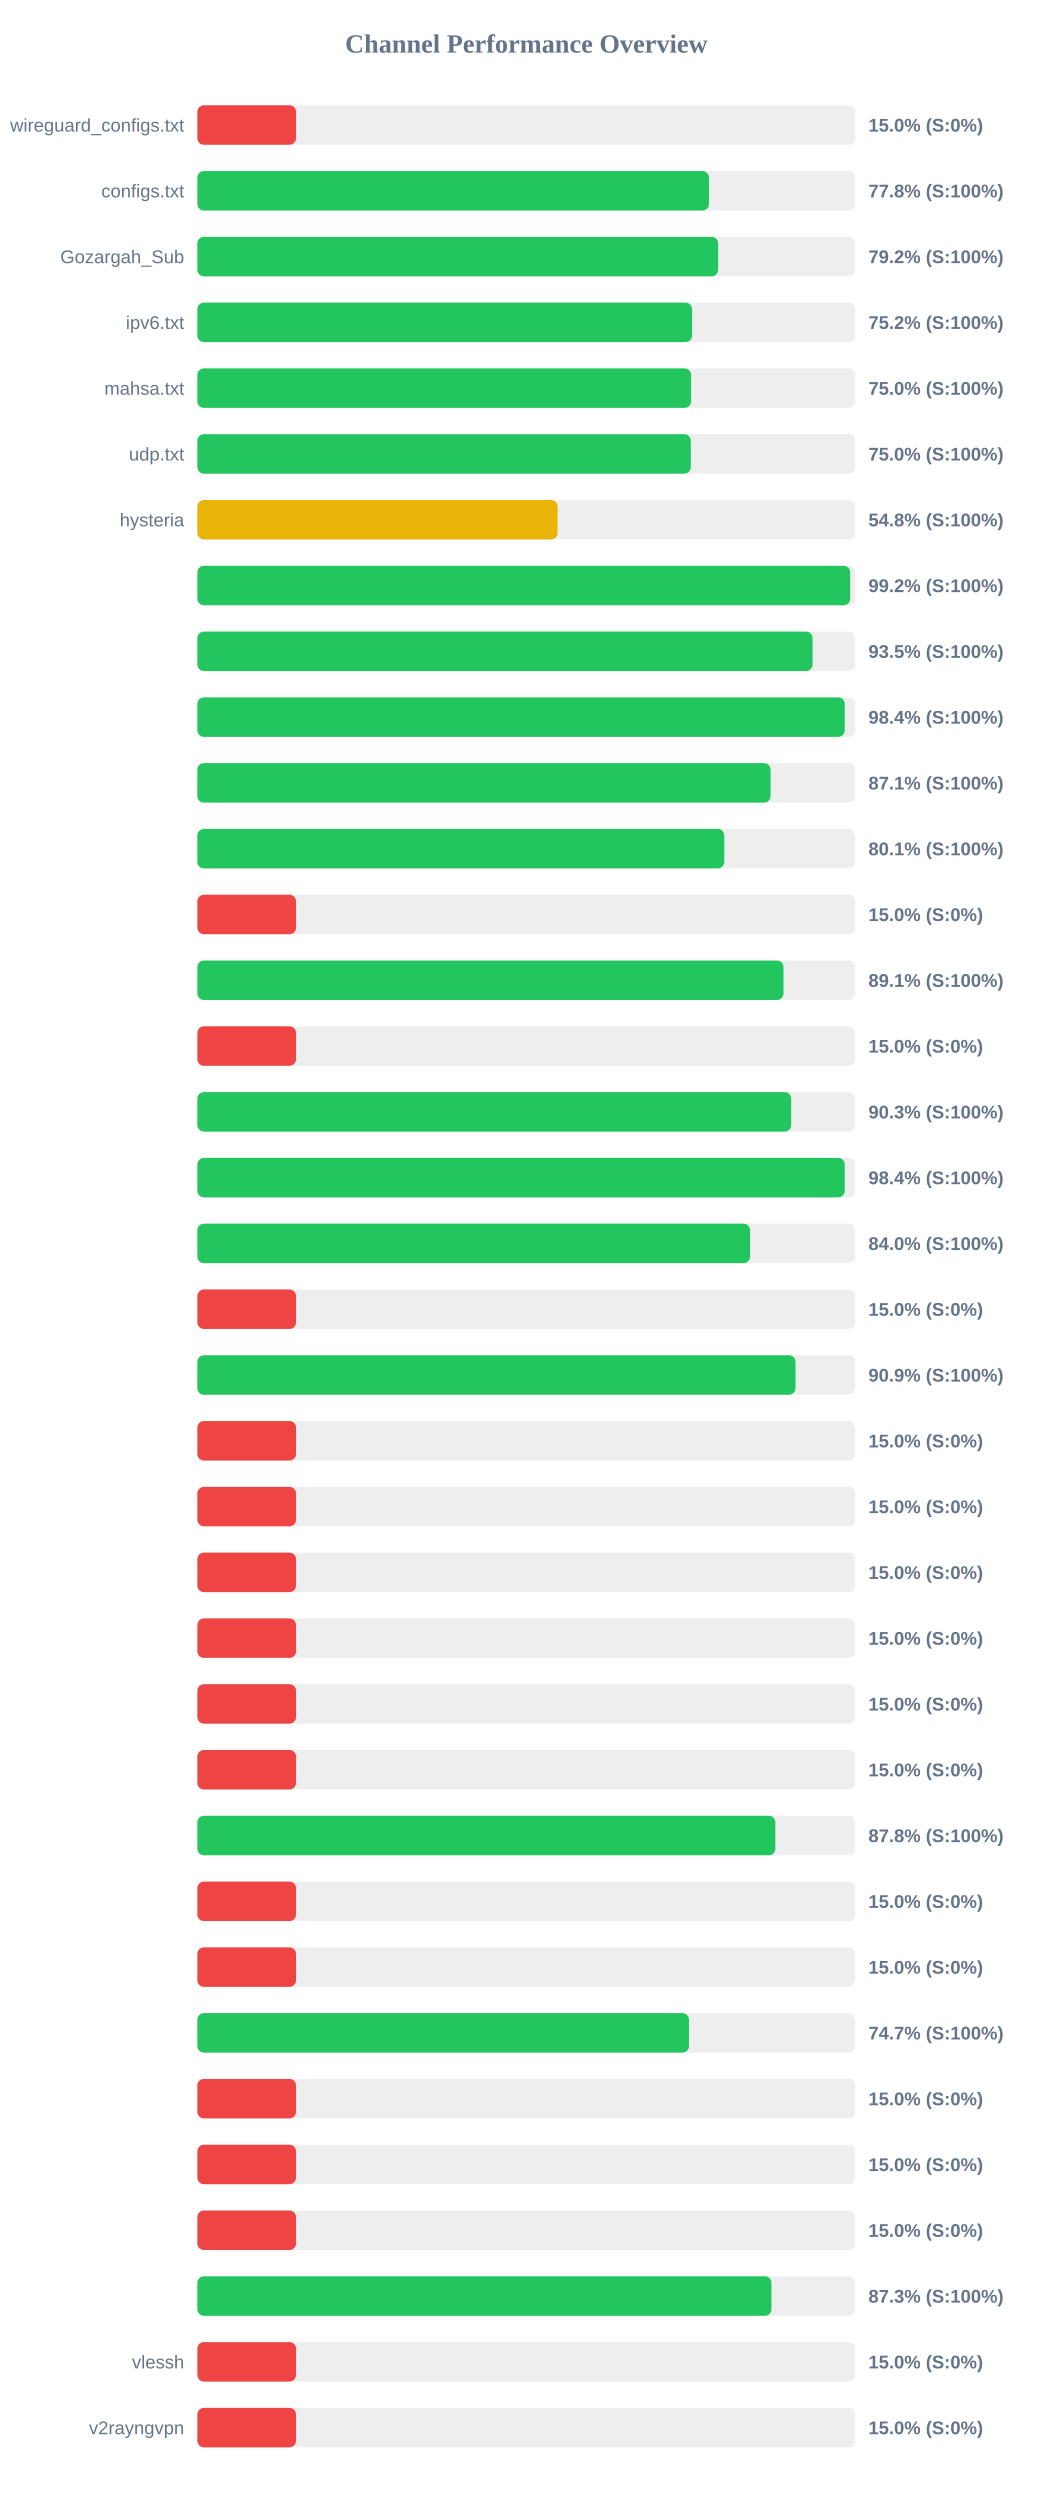
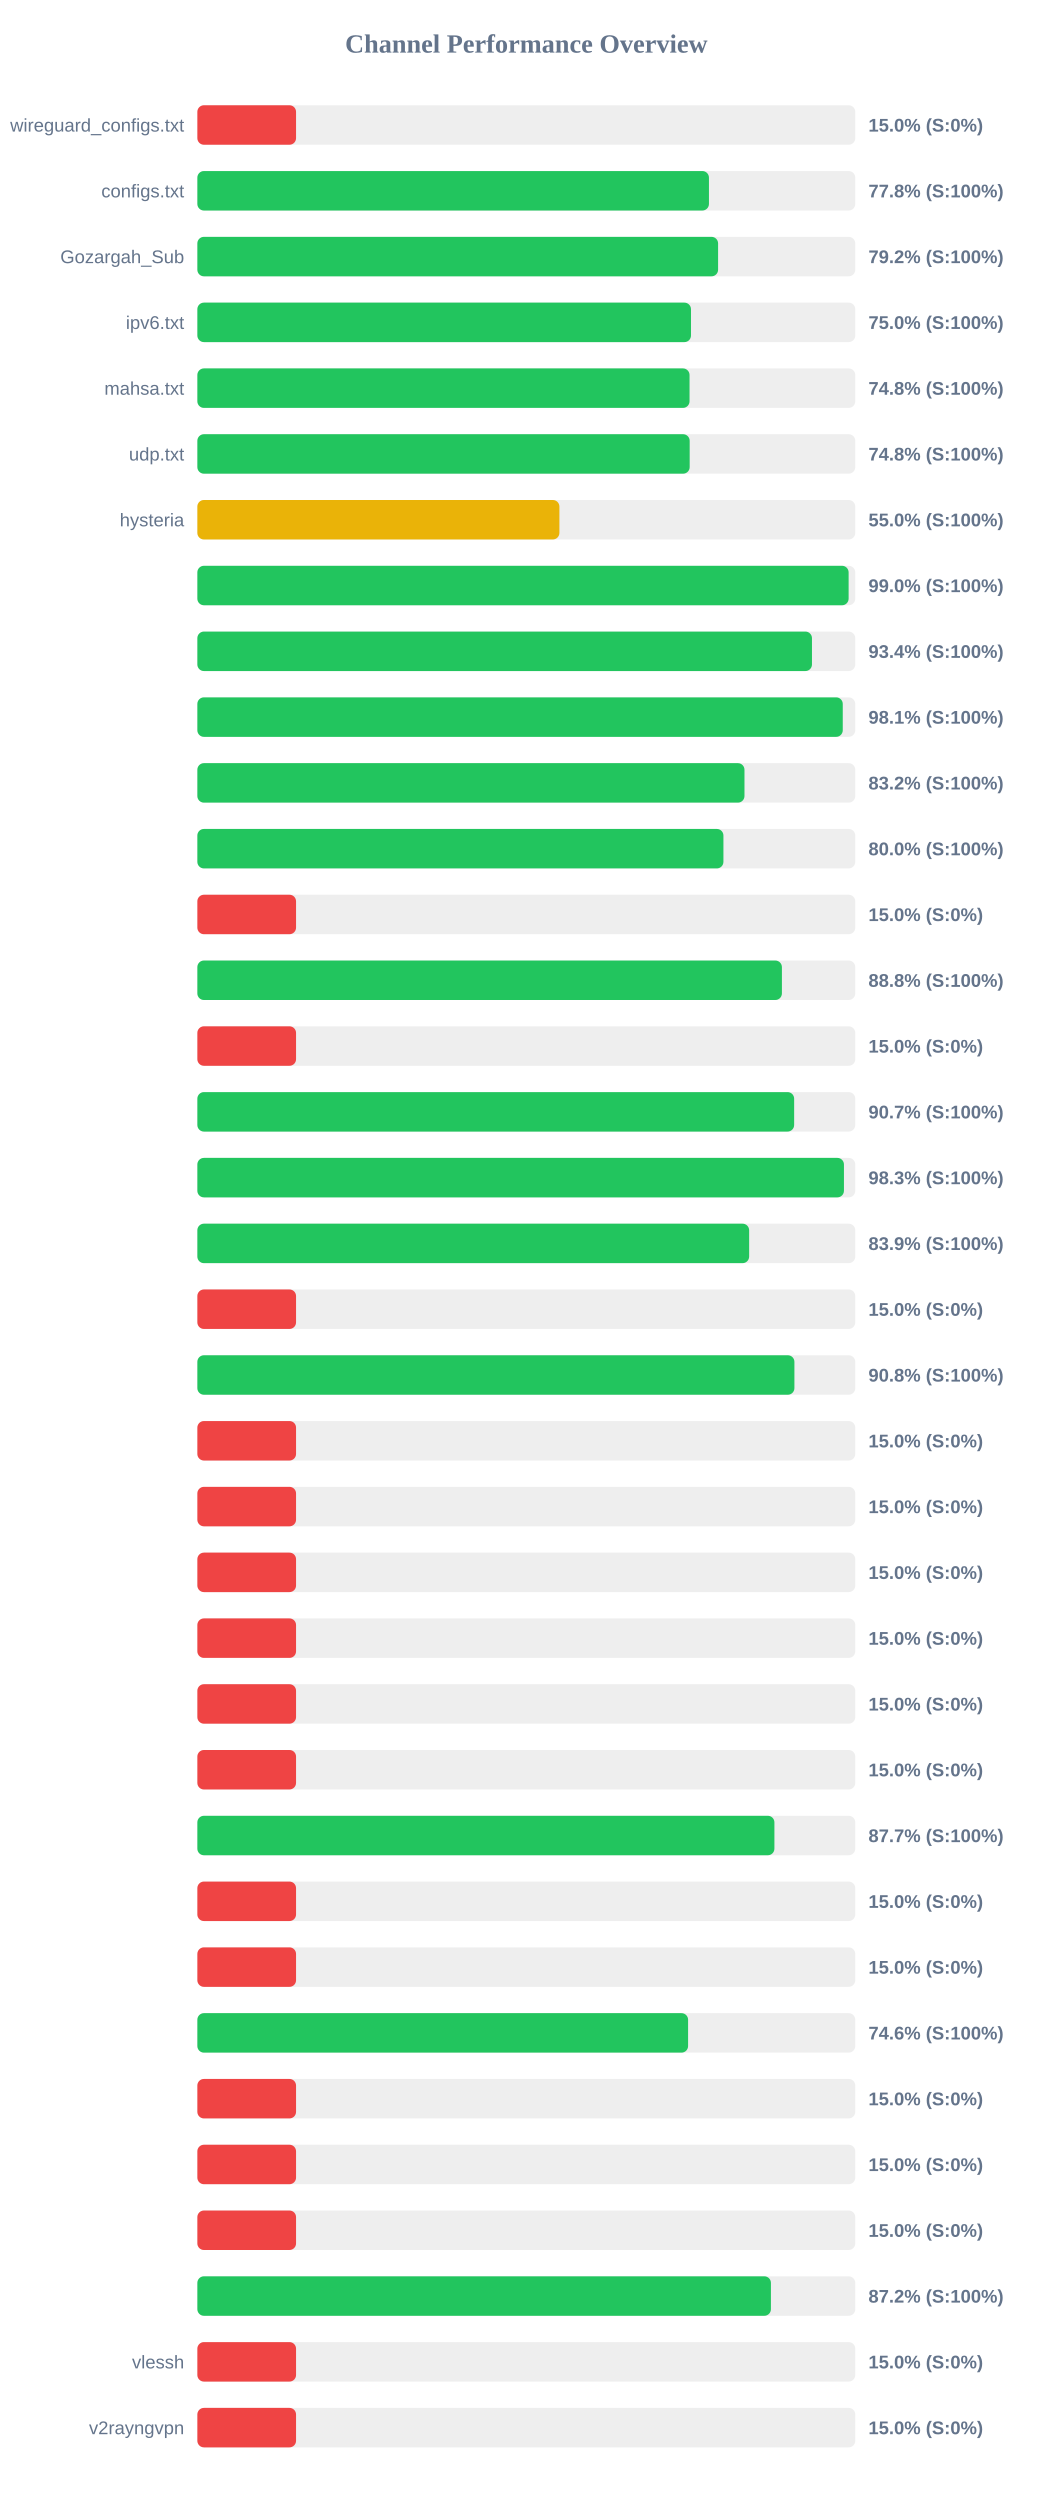
<svg xmlns="http://www.w3.org/2000/svg" width="800" height="1900" version="1.1">
  <style>
        .row { font: 14px Arial; fill: #64748b; }
        .score { font: bold 14px Arial; fill: #64748b; }
    </style>
  <text x="400" y="40" text-anchor="middle" font-size="20px" font-weight="bold" fill="#64748b">Channel Performance Overview</text>
  <rect x="150" y="80" width="500" height="30" fill="#eee" rx="5" />
  <rect x="150" y="80" width="75.0" height="30" fill="#ef4444" rx="5" />
  <text x="140" y="100" text-anchor="end" class="row">wireguard_configs.txt</text>
  <text x="660" y="100" text-anchor="start" class="score">15.0% (S:0%)</text>
  <rect x="150" y="130" width="500" height="30" fill="#eee" rx="5" />
-   <rect x="150" y="130" width="388.85" height="30" fill="#22c55e" rx="5" />
+   <rect x="150" y="130" width="388.8" height="30" fill="#22c55e" rx="5" />
  <text x="140" y="150" text-anchor="end" class="row">configs.txt</text>
  <text x="660" y="150" text-anchor="start" class="score">77.8% (S:100%)</text>
  <rect x="150" y="180" width="500" height="30" fill="#eee" rx="5" />
-   <rect x="150" y="180" width="395.8" height="30" fill="#22c55e" rx="5" />
+   <rect x="150" y="180" width="395.75" height="30" fill="#22c55e" rx="5" />
  <text x="140" y="200" text-anchor="end" class="row">Gozargah_Sub</text>
  <text x="660" y="200" text-anchor="start" class="score">79.2% (S:100%)</text>
  <rect x="150" y="230" width="500" height="30" fill="#eee" rx="5" />
-   <rect x="150" y="230" width="376.0" height="30" fill="#22c55e" rx="5" />
+   <rect x="150" y="230" width="375.15" height="30" fill="#22c55e" rx="5" />
  <text x="140" y="250" text-anchor="end" class="row">ipv6.txt</text>
-   <text x="660" y="250" text-anchor="start" class="score">75.2% (S:100%)</text>
+   <text x="660" y="250" text-anchor="start" class="score">75.0% (S:100%)</text>
  <rect x="150" y="280" width="500" height="30" fill="#eee" rx="5" />
-   <rect x="150" y="280" width="375.25" height="30" fill="#22c55e" rx="5" />
+   <rect x="150" y="280" width="374.05" height="30" fill="#22c55e" rx="5" />
  <text x="140" y="300" text-anchor="end" class="row">mahsa.txt</text>
-   <text x="660" y="300" text-anchor="start" class="score">75.0% (S:100%)</text>
+   <text x="660" y="300" text-anchor="start" class="score">74.8% (S:100%)</text>
  <rect x="150" y="330" width="500" height="30" fill="#eee" rx="5" />
-   <rect x="150" y="330" width="375.0" height="30" fill="#22c55e" rx="5" />
+   <rect x="150" y="330" width="374.15" height="30" fill="#22c55e" rx="5" />
  <text x="140" y="350" text-anchor="end" class="row">udp.txt</text>
-   <text x="660" y="350" text-anchor="start" class="score">75.0% (S:100%)</text>
+   <text x="660" y="350" text-anchor="start" class="score">74.8% (S:100%)</text>
  <rect x="150" y="380" width="500" height="30" fill="#eee" rx="5" />
-   <rect x="150" y="380" width="273.75" height="30" fill="#eab308" rx="5" />
+   <rect x="150" y="380" width="275.15" height="30" fill="#eab308" rx="5" />
  <text x="140" y="400" text-anchor="end" class="row">hysteria</text>
-   <text x="660" y="400" text-anchor="start" class="score">54.8% (S:100%)</text>
+   <text x="660" y="400" text-anchor="start" class="score">55.0% (S:100%)</text>
  <rect x="150" y="430" width="500" height="30" fill="#eee" rx="5" />
-   <rect x="150" y="430" width="496.15" height="30" fill="#22c55e" rx="5" />
+   <rect x="150" y="430" width="494.95" height="30" fill="#22c55e" rx="5" />
  <text x="140" y="450" text-anchor="end" class="row" />
-   <text x="660" y="450" text-anchor="start" class="score">99.2% (S:100%)</text>
+   <text x="660" y="450" text-anchor="start" class="score">99.0% (S:100%)</text>
  <rect x="150" y="480" width="500" height="30" fill="#eee" rx="5" />
-   <rect x="150" y="480" width="467.55" height="30" fill="#22c55e" rx="5" />
+   <rect x="150" y="480" width="467.1" height="30" fill="#22c55e" rx="5" />
  <text x="140" y="500" text-anchor="end" class="row" />
-   <text x="660" y="500" text-anchor="start" class="score">93.5% (S:100%)</text>
+   <text x="660" y="500" text-anchor="start" class="score">93.4% (S:100%)</text>
  <rect x="150" y="530" width="500" height="30" fill="#eee" rx="5" />
-   <rect x="150" y="530" width="492.0" height="30" fill="#22c55e" rx="5" />
+   <rect x="150" y="530" width="490.5" height="30" fill="#22c55e" rx="5" />
  <text x="140" y="550" text-anchor="end" class="row" />
-   <text x="660" y="550" text-anchor="start" class="score">98.4% (S:100%)</text>
+   <text x="660" y="550" text-anchor="start" class="score">98.1% (S:100%)</text>
  <rect x="150" y="580" width="500" height="30" fill="#eee" rx="5" />
-   <rect x="150" y="580" width="435.65" height="30" fill="#22c55e" rx="5" />
+   <rect x="150" y="580" width="415.8" height="30" fill="#22c55e" rx="5" />
  <text x="140" y="600" text-anchor="end" class="row" />
-   <text x="660" y="600" text-anchor="start" class="score">87.1% (S:100%)</text>
+   <text x="660" y="600" text-anchor="start" class="score">83.2% (S:100%)</text>
  <rect x="150" y="630" width="500" height="30" fill="#eee" rx="5" />
-   <rect x="150" y="630" width="400.45" height="30" fill="#22c55e" rx="5" />
+   <rect x="150" y="630" width="399.8" height="30" fill="#22c55e" rx="5" />
  <text x="140" y="650" text-anchor="end" class="row" />
-   <text x="660" y="650" text-anchor="start" class="score">80.1% (S:100%)</text>
+   <text x="660" y="650" text-anchor="start" class="score">80.0% (S:100%)</text>
  <rect x="150" y="680" width="500" height="30" fill="#eee" rx="5" />
  <rect x="150" y="680" width="75.0" height="30" fill="#ef4444" rx="5" />
  <text x="140" y="700" text-anchor="end" class="row" />
  <text x="660" y="700" text-anchor="start" class="score">15.0% (S:0%)</text>
  <rect x="150" y="730" width="500" height="30" fill="#eee" rx="5" />
-   <rect x="150" y="730" width="445.45" height="30" fill="#22c55e" rx="5" />
+   <rect x="150" y="730" width="444.25" height="30" fill="#22c55e" rx="5" />
  <text x="140" y="750" text-anchor="end" class="row" />
-   <text x="660" y="750" text-anchor="start" class="score">89.1% (S:100%)</text>
+   <text x="660" y="750" text-anchor="start" class="score">88.8% (S:100%)</text>
  <rect x="150" y="780" width="500" height="30" fill="#eee" rx="5" />
  <rect x="150" y="780" width="75.0" height="30" fill="#ef4444" rx="5" />
  <text x="140" y="800" text-anchor="end" class="row" />
  <text x="660" y="800" text-anchor="start" class="score">15.0% (S:0%)</text>
  <rect x="150" y="830" width="500" height="30" fill="#eee" rx="5" />
-   <rect x="150" y="830" width="451.3" height="30" fill="#22c55e" rx="5" />
+   <rect x="150" y="830" width="453.55" height="30" fill="#22c55e" rx="5" />
  <text x="140" y="850" text-anchor="end" class="row" />
-   <text x="660" y="850" text-anchor="start" class="score">90.3% (S:100%)</text>
+   <text x="660" y="850" text-anchor="start" class="score">90.7% (S:100%)</text>
  <rect x="150" y="880" width="500" height="30" fill="#eee" rx="5" />
-   <rect x="150" y="880" width="492.0" height="30" fill="#22c55e" rx="5" />
+   <rect x="150" y="880" width="491.4" height="30" fill="#22c55e" rx="5" />
  <text x="140" y="900" text-anchor="end" class="row" />
-   <text x="660" y="900" text-anchor="start" class="score">98.4% (S:100%)</text>
+   <text x="660" y="900" text-anchor="start" class="score">98.3% (S:100%)</text>
  <rect x="150" y="930" width="500" height="30" fill="#eee" rx="5" />
-   <rect x="150" y="930" width="420.05" height="30" fill="#22c55e" rx="5" />
+   <rect x="150" y="930" width="419.35" height="30" fill="#22c55e" rx="5" />
  <text x="140" y="950" text-anchor="end" class="row" />
-   <text x="660" y="950" text-anchor="start" class="score">84.0% (S:100%)</text>
+   <text x="660" y="950" text-anchor="start" class="score">83.9% (S:100%)</text>
  <rect x="150" y="980" width="500" height="30" fill="#eee" rx="5" />
  <rect x="150" y="980" width="75.0" height="30" fill="#ef4444" rx="5" />
  <text x="140" y="1000" text-anchor="end" class="row" />
  <text x="660" y="1000" text-anchor="start" class="score">15.0% (S:0%)</text>
  <rect x="150" y="1030" width="500" height="30" fill="#eee" rx="5" />
-   <rect x="150" y="1030" width="454.6" height="30" fill="#22c55e" rx="5" />
+   <rect x="150" y="1030" width="453.75" height="30" fill="#22c55e" rx="5" />
  <text x="140" y="1050" text-anchor="end" class="row" />
-   <text x="660" y="1050" text-anchor="start" class="score">90.9% (S:100%)</text>
+   <text x="660" y="1050" text-anchor="start" class="score">90.8% (S:100%)</text>
  <rect x="150" y="1080" width="500" height="30" fill="#eee" rx="5" />
  <rect x="150" y="1080" width="75.0" height="30" fill="#ef4444" rx="5" />
  <text x="140" y="1100" text-anchor="end" class="row" />
  <text x="660" y="1100" text-anchor="start" class="score">15.0% (S:0%)</text>
  <rect x="150" y="1130" width="500" height="30" fill="#eee" rx="5" />
  <rect x="150" y="1130" width="75.0" height="30" fill="#ef4444" rx="5" />
  <text x="140" y="1150" text-anchor="end" class="row" />
  <text x="660" y="1150" text-anchor="start" class="score">15.0% (S:0%)</text>
  <rect x="150" y="1180" width="500" height="30" fill="#eee" rx="5" />
  <rect x="150" y="1180" width="75.0" height="30" fill="#ef4444" rx="5" />
  <text x="140" y="1200" text-anchor="end" class="row" />
  <text x="660" y="1200" text-anchor="start" class="score">15.0% (S:0%)</text>
  <rect x="150" y="1230" width="500" height="30" fill="#eee" rx="5" />
  <rect x="150" y="1230" width="75.0" height="30" fill="#ef4444" rx="5" />
  <text x="140" y="1250" text-anchor="end" class="row" />
  <text x="660" y="1250" text-anchor="start" class="score">15.0% (S:0%)</text>
  <rect x="150" y="1280" width="500" height="30" fill="#eee" rx="5" />
  <rect x="150" y="1280" width="75.0" height="30" fill="#ef4444" rx="5" />
  <text x="140" y="1300" text-anchor="end" class="row" />
  <text x="660" y="1300" text-anchor="start" class="score">15.0% (S:0%)</text>
  <rect x="150" y="1330" width="500" height="30" fill="#eee" rx="5" />
  <rect x="150" y="1330" width="75.0" height="30" fill="#ef4444" rx="5" />
  <text x="140" y="1350" text-anchor="end" class="row" />
  <text x="660" y="1350" text-anchor="start" class="score">15.0% (S:0%)</text>
  <rect x="150" y="1380" width="500" height="30" fill="#eee" rx="5" />
-   <rect x="150" y="1380" width="439.25" height="30" fill="#22c55e" rx="5" />
+   <rect x="150" y="1380" width="438.55" height="30" fill="#22c55e" rx="5" />
  <text x="140" y="1400" text-anchor="end" class="row" />
-   <text x="660" y="1400" text-anchor="start" class="score">87.8% (S:100%)</text>
+   <text x="660" y="1400" text-anchor="start" class="score">87.7% (S:100%)</text>
  <rect x="150" y="1430" width="500" height="30" fill="#eee" rx="5" />
  <rect x="150" y="1430" width="75.0" height="30" fill="#ef4444" rx="5" />
  <text x="140" y="1450" text-anchor="end" class="row" />
  <text x="660" y="1450" text-anchor="start" class="score">15.0% (S:0%)</text>
  <rect x="150" y="1480" width="500" height="30" fill="#eee" rx="5" />
  <rect x="150" y="1480" width="75.0" height="30" fill="#ef4444" rx="5" />
  <text x="140" y="1500" text-anchor="end" class="row" />
  <text x="660" y="1500" text-anchor="start" class="score">15.0% (S:0%)</text>
  <rect x="150" y="1530" width="500" height="30" fill="#eee" rx="5" />
-   <rect x="150" y="1530" width="373.6" height="30" fill="#22c55e" rx="5" />
+   <rect x="150" y="1530" width="372.95" height="30" fill="#22c55e" rx="5" />
  <text x="140" y="1550" text-anchor="end" class="row" />
-   <text x="660" y="1550" text-anchor="start" class="score">74.7% (S:100%)</text>
+   <text x="660" y="1550" text-anchor="start" class="score">74.6% (S:100%)</text>
  <rect x="150" y="1580" width="500" height="30" fill="#eee" rx="5" />
  <rect x="150" y="1580" width="75.0" height="30" fill="#ef4444" rx="5" />
  <text x="140" y="1600" text-anchor="end" class="row" />
  <text x="660" y="1600" text-anchor="start" class="score">15.0% (S:0%)</text>
  <rect x="150" y="1630" width="500" height="30" fill="#eee" rx="5" />
  <rect x="150" y="1630" width="75.0" height="30" fill="#ef4444" rx="5" />
  <text x="140" y="1650" text-anchor="end" class="row" />
  <text x="660" y="1650" text-anchor="start" class="score">15.0% (S:0%)</text>
  <rect x="150" y="1680" width="500" height="30" fill="#eee" rx="5" />
  <rect x="150" y="1680" width="75.0" height="30" fill="#ef4444" rx="5" />
  <text x="140" y="1700" text-anchor="end" class="row" />
  <text x="660" y="1700" text-anchor="start" class="score">15.0% (S:0%)</text>
  <rect x="150" y="1730" width="500" height="30" fill="#eee" rx="5" />
-   <rect x="150" y="1730" width="436.3" height="30" fill="#22c55e" rx="5" />
+   <rect x="150" y="1730" width="435.9" height="30" fill="#22c55e" rx="5" />
  <text x="140" y="1750" text-anchor="end" class="row" />
-   <text x="660" y="1750" text-anchor="start" class="score">87.3% (S:100%)</text>
+   <text x="660" y="1750" text-anchor="start" class="score">87.2% (S:100%)</text>
  <rect x="150" y="1780" width="500" height="30" fill="#eee" rx="5" />
  <rect x="150" y="1780" width="75.0" height="30" fill="#ef4444" rx="5" />
  <text x="140" y="1800" text-anchor="end" class="row">vlessh</text>
  <text x="660" y="1800" text-anchor="start" class="score">15.0% (S:0%)</text>
  <rect x="150" y="1830" width="500" height="30" fill="#eee" rx="5" />
  <rect x="150" y="1830" width="75.0" height="30" fill="#ef4444" rx="5" />
  <text x="140" y="1850" text-anchor="end" class="row">v2rayngvpn</text>
  <text x="660" y="1850" text-anchor="start" class="score">15.0% (S:0%)</text>
</svg>
